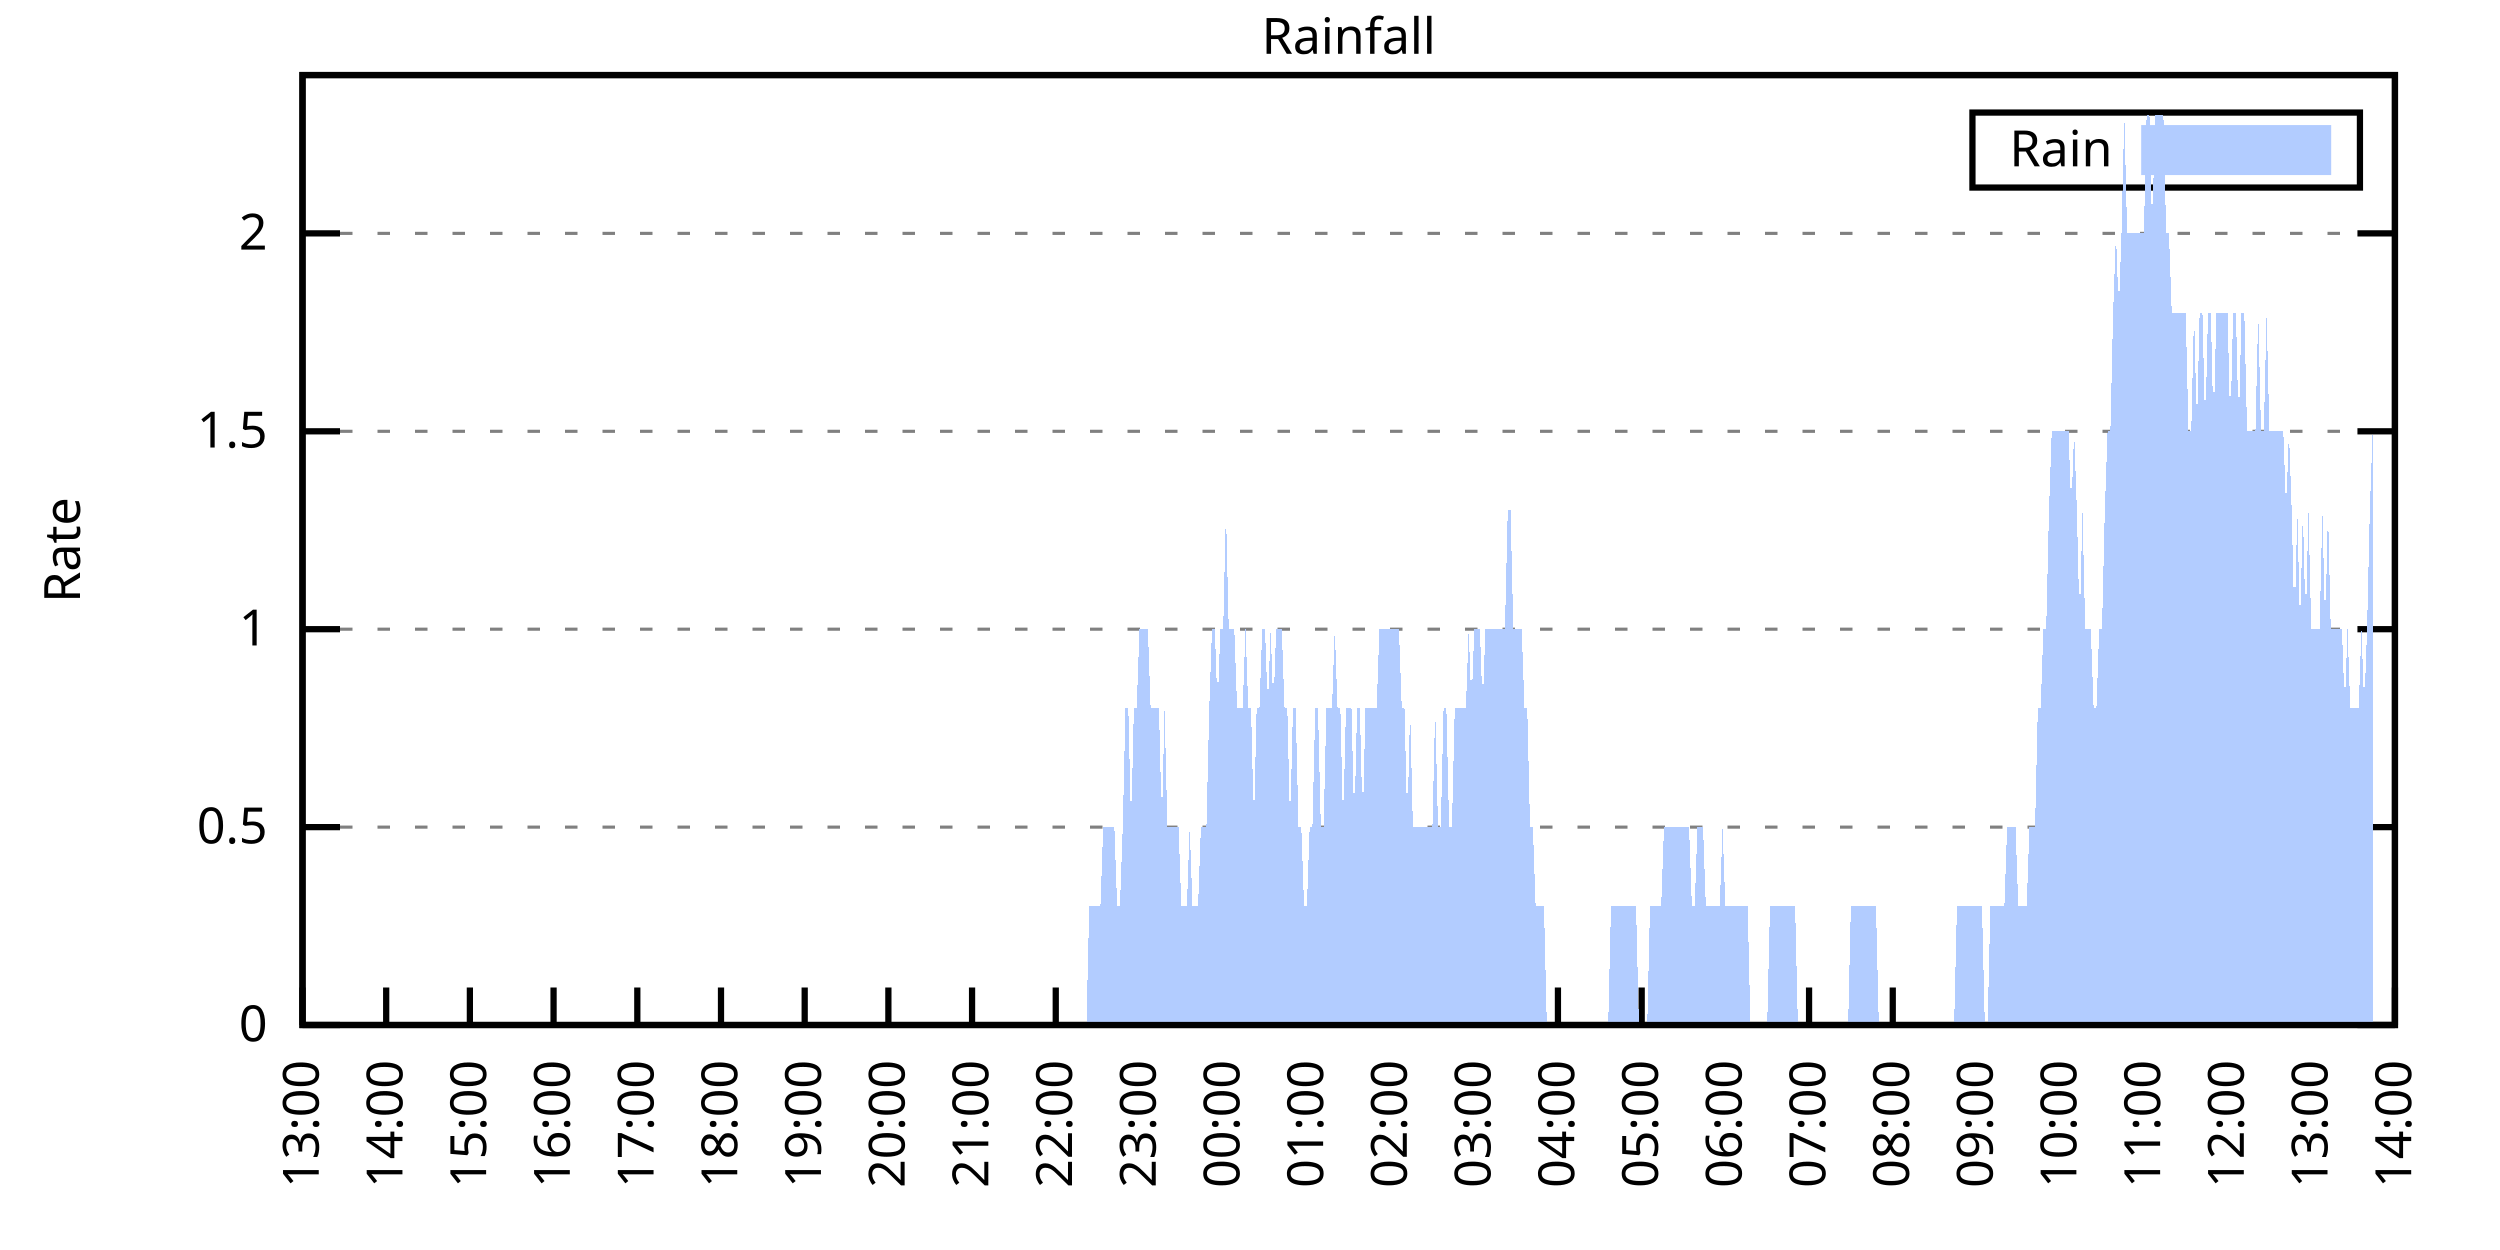
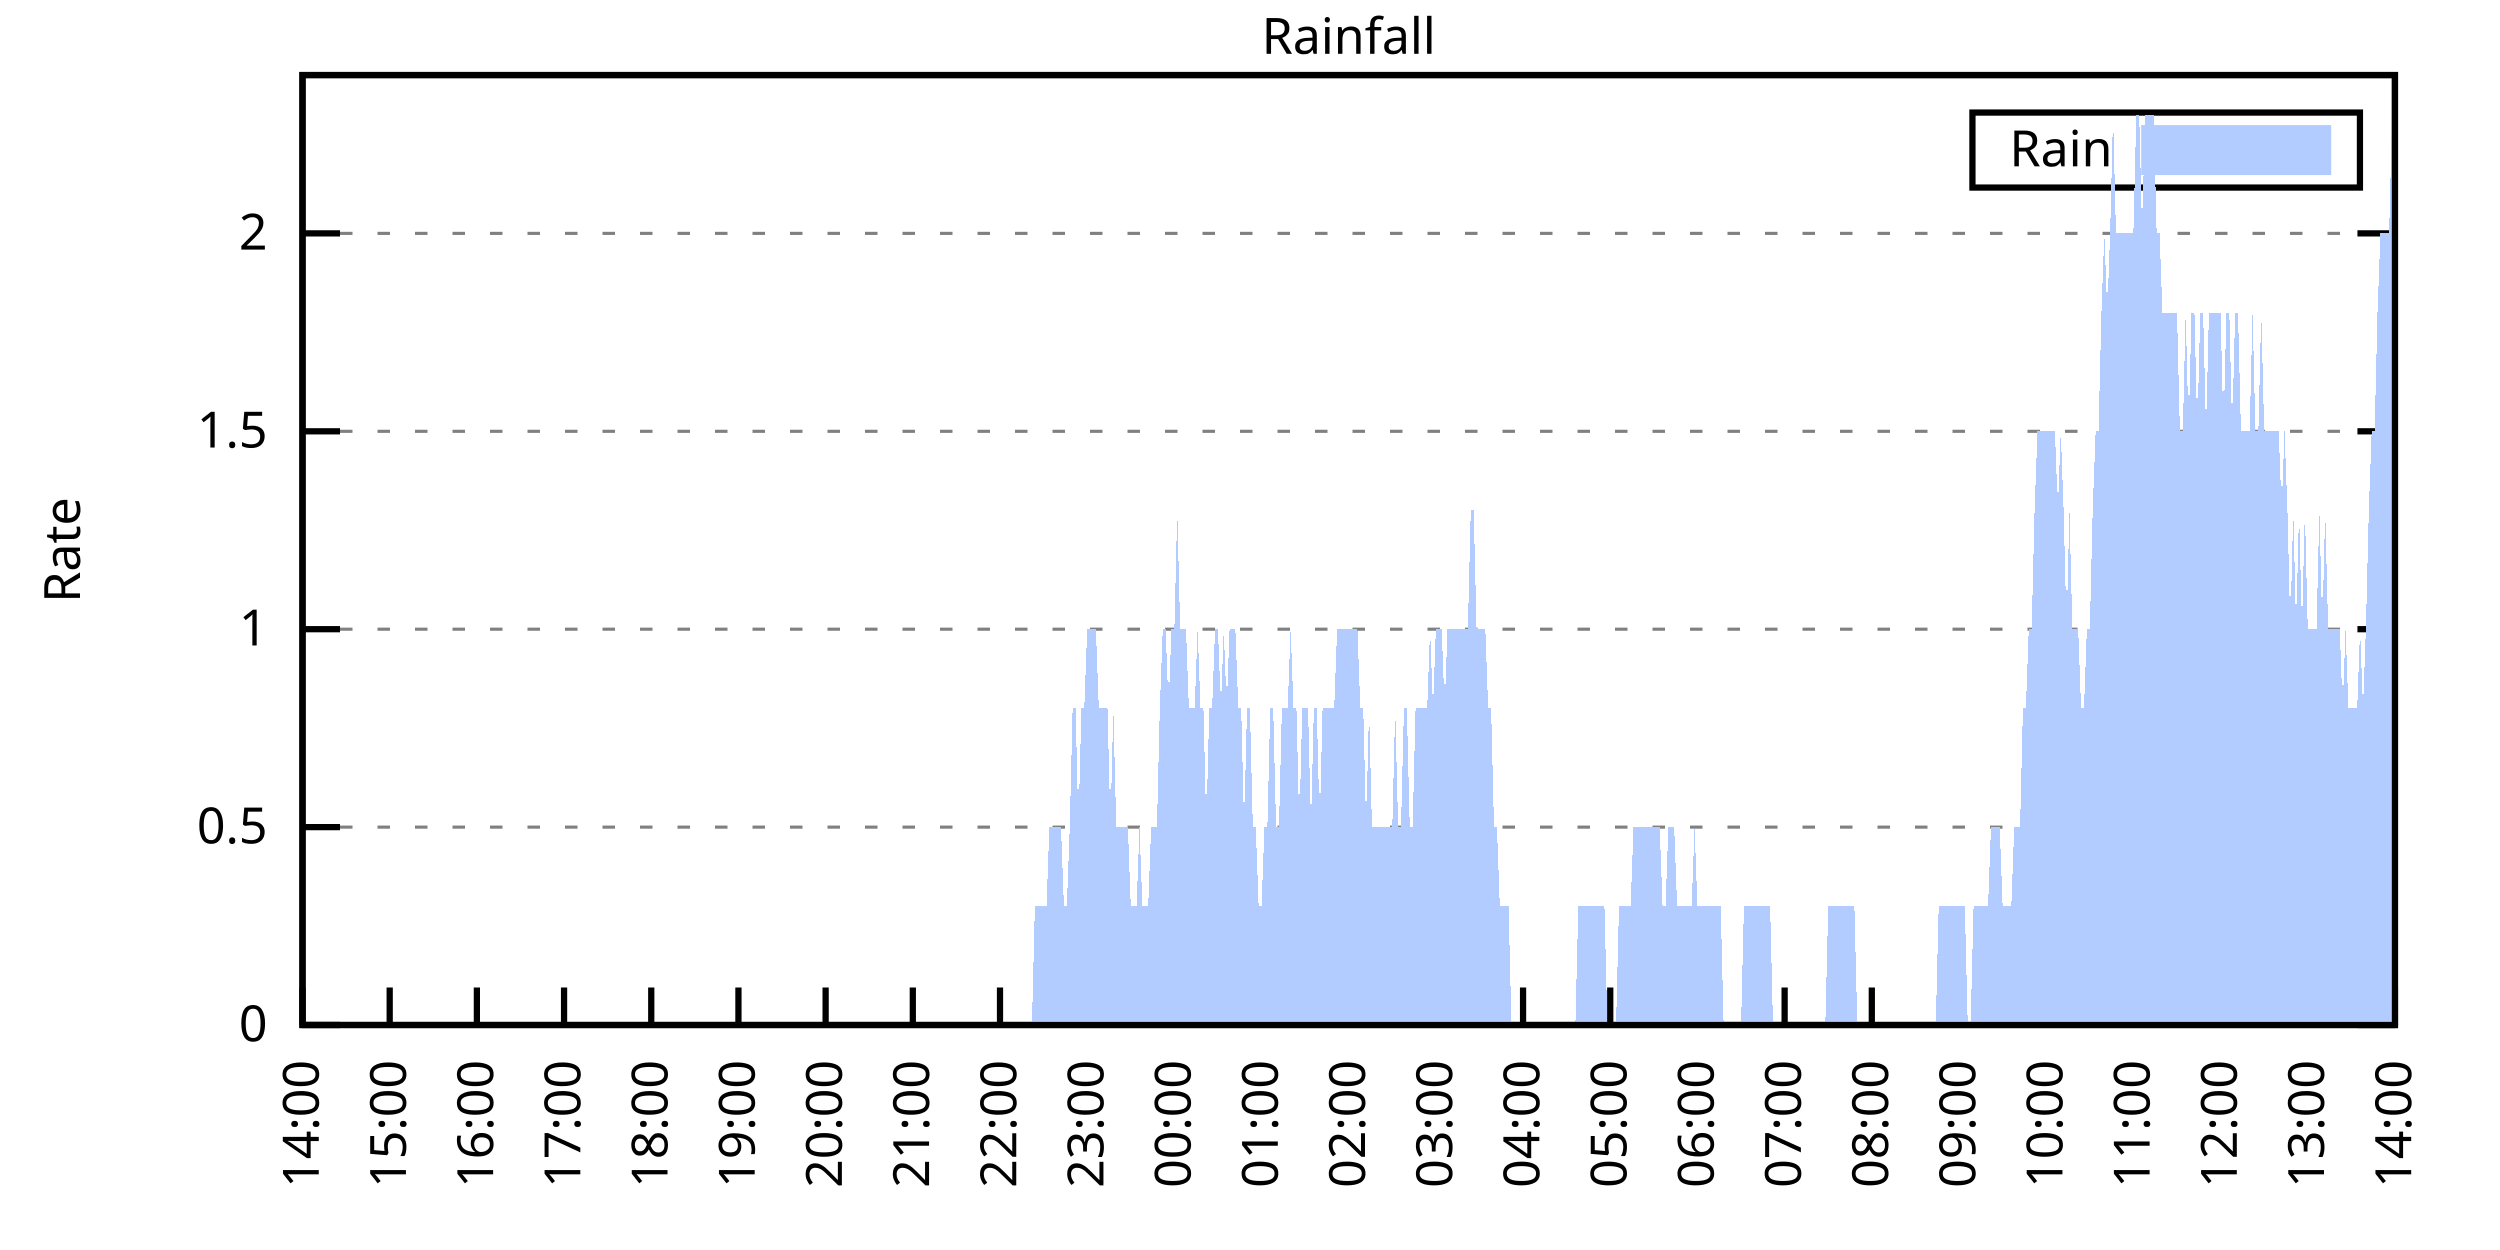
<svg xmlns="http://www.w3.org/2000/svg" xmlns:xlink="http://www.w3.org/1999/xlink" width="400" height="200" viewBox="0 0 400 200">
  <g id="gnuplot_canvas">
    <rect x="0" y="0" width="400" height="200" fill="none" />
    <defs>
      <circle id="gpDot" r="0.5" stroke-width="0.5" stroke="currentColor" />
      <path id="gpPt0" stroke-width="0.333" stroke="currentColor" d="M-1,0 h2 M0,-1 v2" />
      <path id="gpPt1" stroke-width="0.333" stroke="currentColor" d="M-1,-1 L1,1 M1,-1 L-1,1" />
      <path id="gpPt2" stroke-width="0.333" stroke="currentColor" d="M-1,0 L1,0 M0,-1 L0,1 M-1,-1 L1,1 M-1,1 L1,-1" />
      <rect id="gpPt3" stroke-width="0.333" stroke="currentColor" x="-1" y="-1" width="2" height="2" />
      <rect id="gpPt4" stroke-width="0.333" stroke="currentColor" fill="currentColor" x="-1" y="-1" width="2" height="2" />
      <circle id="gpPt5" stroke-width="0.333" stroke="currentColor" cx="0" cy="0" r="1" />
      <use xlink:href="#gpPt5" id="gpPt6" fill="currentColor" stroke="none" />
      <path id="gpPt7" stroke-width="0.333" stroke="currentColor" d="M0,-1.33 L-1.33,0.67 L1.33,0.67 z" />
      <use xlink:href="#gpPt7" id="gpPt8" fill="currentColor" stroke="none" />
      <use xlink:href="#gpPt7" id="gpPt9" stroke="currentColor" transform="rotate(180)" />
      <use xlink:href="#gpPt9" id="gpPt10" fill="currentColor" stroke="none" />
      <use xlink:href="#gpPt3" id="gpPt11" stroke="currentColor" transform="rotate(45)" />
      <use xlink:href="#gpPt11" id="gpPt12" fill="currentColor" stroke="none" />
      <path id="gpPt13" stroke-width="0.333" stroke="currentColor" d="M0,1.330 L1.265,0.411 L0.782,-1.067 L-0.782,-1.076 L-1.265,0.411 z" />
      <use xlink:href="#gpPt13" id="gpPt14" fill="currentColor" stroke="none" />
      <filter id="textbox" filterUnits="objectBoundingBox" x="0" y="0" height="1" width="1">
        <feFlood flood-color="white" flood-opacity="1" result="bgnd" />
        <feComposite in="SourceGraphic" in2="bgnd" operator="atop" />
      </filter>
      <filter id="greybox" filterUnits="objectBoundingBox" x="0" y="0" height="1" width="1">
        <feFlood flood-color="lightgrey" flood-opacity="1" result="grey" />
        <feComposite in="SourceGraphic" in2="grey" operator="atop" />
      </filter>
    </defs>
    <g fill="none" color="white" stroke="currentColor" stroke-width="1.00" stroke-linecap="butt" stroke-linejoin="miter">
</g>
    <g fill="none" color="black" stroke="currentColor" stroke-width="1.00" stroke-linecap="butt" stroke-linejoin="miter">
      <g stroke="none" shape-rendering="crispEdges">
        <polygon fill="rgb(255, 255, 255)" points="48.40,164.00 383.18,164.00 383.18,12.02 48.40,12.02 " />
      </g>
    </g>
    <g fill="none" color="black" stroke="currentColor" stroke-width="1.00" stroke-linecap="butt" stroke-linejoin="miter">
</g>
    <g fill="none" color="black" stroke="black" stroke-width="0.50" stroke-linecap="butt" stroke-linejoin="miter">
</g>
    <g fill="none" color="gray" stroke="currentColor" stroke-width="0.50" stroke-linecap="butt" stroke-linejoin="miter">
      <path stroke="gray" stroke-dasharray="2,4" class="gridline" d="M48.40,164.00 L383.19,164.00  " />
    </g>
    <g fill="none" color="gray" stroke="gray" stroke-width="1.00" stroke-linecap="butt" stroke-linejoin="miter">
</g>
    <g fill="none" color="black" stroke="currentColor" stroke-width="1.00" stroke-linecap="butt" stroke-linejoin="miter">
      <path stroke="black" d="M48.40,164.00 L54.40,164.00 M383.19,164.00 L377.19,164.00  " />
      <g transform="translate(42.80,166.60)" stroke="none" fill="black" font-family="Sans" font-size="8.00" text-anchor="end">
        <text>
          <tspan font-family="Sans"> 0</tspan>
        </text>
      </g>
    </g>
    <g fill="none" color="black" stroke="currentColor" stroke-width="1.00" stroke-linecap="butt" stroke-linejoin="miter">
</g>
    <g fill="none" color="black" stroke="black" stroke-width="0.50" stroke-linecap="butt" stroke-linejoin="miter">
</g>
    <g fill="none" color="gray" stroke="currentColor" stroke-width="0.50" stroke-linecap="butt" stroke-linejoin="miter">
      <path stroke="gray" stroke-dasharray="2,4" class="gridline" d="M48.40,132.34 L383.19,132.34  " />
    </g>
    <g fill="none" color="gray" stroke="gray" stroke-width="1.00" stroke-linecap="butt" stroke-linejoin="miter">
</g>
    <g fill="none" color="black" stroke="currentColor" stroke-width="1.00" stroke-linecap="butt" stroke-linejoin="miter">
      <path stroke="black" d="M48.40,132.34 L54.40,132.34 M383.19,132.34 L377.19,132.34  " />
      <g transform="translate(42.80,134.94)" stroke="none" fill="black" font-family="Sans" font-size="8.00" text-anchor="end">
        <text>
          <tspan font-family="Sans"> 0.5</tspan>
        </text>
      </g>
    </g>
    <g fill="none" color="black" stroke="currentColor" stroke-width="1.00" stroke-linecap="butt" stroke-linejoin="miter">
</g>
    <g fill="none" color="black" stroke="black" stroke-width="0.50" stroke-linecap="butt" stroke-linejoin="miter">
</g>
    <g fill="none" color="gray" stroke="currentColor" stroke-width="0.50" stroke-linecap="butt" stroke-linejoin="miter">
      <path stroke="gray" stroke-dasharray="2,4" class="gridline" d="M48.40,100.67 L383.19,100.67  " />
    </g>
    <g fill="none" color="gray" stroke="gray" stroke-width="1.00" stroke-linecap="butt" stroke-linejoin="miter">
</g>
    <g fill="none" color="black" stroke="currentColor" stroke-width="1.00" stroke-linecap="butt" stroke-linejoin="miter">
      <path stroke="black" d="M48.40,100.67 L54.40,100.67 M383.19,100.67 L377.19,100.67  " />
      <g transform="translate(42.80,103.27)" stroke="none" fill="black" font-family="Sans" font-size="8.00" text-anchor="end">
        <text>
          <tspan font-family="Sans"> 1</tspan>
        </text>
      </g>
    </g>
    <g fill="none" color="black" stroke="currentColor" stroke-width="1.00" stroke-linecap="butt" stroke-linejoin="miter">
</g>
    <g fill="none" color="black" stroke="black" stroke-width="0.50" stroke-linecap="butt" stroke-linejoin="miter">
</g>
    <g fill="none" color="gray" stroke="currentColor" stroke-width="0.50" stroke-linecap="butt" stroke-linejoin="miter">
      <path stroke="gray" stroke-dasharray="2,4" class="gridline" d="M48.40,69.01 L383.19,69.01  " />
    </g>
    <g fill="none" color="gray" stroke="gray" stroke-width="1.00" stroke-linecap="butt" stroke-linejoin="miter">
</g>
    <g fill="none" color="black" stroke="currentColor" stroke-width="1.00" stroke-linecap="butt" stroke-linejoin="miter">
      <path stroke="black" d="M48.40,69.01 L54.40,69.01 M383.19,69.01 L377.19,69.01  " />
      <g transform="translate(42.80,71.61)" stroke="none" fill="black" font-family="Sans" font-size="8.00" text-anchor="end">
        <text>
          <tspan font-family="Sans"> 1.5</tspan>
        </text>
      </g>
    </g>
    <g fill="none" color="black" stroke="currentColor" stroke-width="1.00" stroke-linecap="butt" stroke-linejoin="miter">
</g>
    <g fill="none" color="black" stroke="black" stroke-width="0.50" stroke-linecap="butt" stroke-linejoin="miter">
</g>
    <g fill="none" color="gray" stroke="currentColor" stroke-width="0.50" stroke-linecap="butt" stroke-linejoin="miter">
      <path stroke="gray" stroke-dasharray="2,4" class="gridline" d="M48.40,37.34 L383.19,37.34  " />
    </g>
    <g fill="none" color="gray" stroke="gray" stroke-width="1.00" stroke-linecap="butt" stroke-linejoin="miter">
</g>
    <g fill="none" color="black" stroke="currentColor" stroke-width="1.00" stroke-linecap="butt" stroke-linejoin="miter">
      <path stroke="black" d="M48.40,37.34 L54.40,37.34 M383.19,37.34 L377.19,37.34  " />
      <g transform="translate(42.80,39.94)" stroke="none" fill="black" font-family="Sans" font-size="8.00" text-anchor="end">
        <text>
          <tspan font-family="Sans"> 2</tspan>
        </text>
      </g>
    </g>
    <g fill="none" color="black" stroke="currentColor" stroke-width="1.00" stroke-linecap="butt" stroke-linejoin="miter">
      <path stroke="black" d="M48.40,164.00 L48.40,158.00  " />
      <g transform="translate(51.00,169.60) rotate(270.00)" stroke="none" fill="black" font-family="Sans" font-size="8.00" text-anchor="end">
        <text>
-           <tspan font-family="Sans">13:00</tspan>
-         </text>
-       </g>
-     </g>
-     <g fill="none" color="black" stroke="currentColor" stroke-width="1.00" stroke-linecap="butt" stroke-linejoin="miter">
-       <path stroke="black" d="M61.79,164.00 L61.79,158.00  " />
-       <g transform="translate(64.39,169.60) rotate(270.00)" stroke="none" fill="black" font-family="Sans" font-size="8.00" text-anchor="end">
-         <text>
          <tspan font-family="Sans">14:00</tspan>
        </text>
      </g>
    </g>
    <g fill="none" color="black" stroke="currentColor" stroke-width="1.00" stroke-linecap="butt" stroke-linejoin="miter">
-       <path stroke="black" d="M75.18,164.00 L75.18,158.00  " />
-       <g transform="translate(77.78,169.60) rotate(270.00)" stroke="none" fill="black" font-family="Sans" font-size="8.00" text-anchor="end">
+       <path stroke="black" d="M62.35,164.00 L62.35,158.00  " />
+       <g transform="translate(64.95,169.60) rotate(270.00)" stroke="none" fill="black" font-family="Sans" font-size="8.00" text-anchor="end">
        <text>
          <tspan font-family="Sans">15:00</tspan>
        </text>
      </g>
    </g>
    <g fill="none" color="black" stroke="currentColor" stroke-width="1.00" stroke-linecap="butt" stroke-linejoin="miter">
-       <path stroke="black" d="M88.57,164.00 L88.57,158.00  " />
-       <g transform="translate(91.17,169.60) rotate(270.00)" stroke="none" fill="black" font-family="Sans" font-size="8.00" text-anchor="end">
+       <path stroke="black" d="M76.30,164.00 L76.30,158.00  " />
+       <g transform="translate(78.90,169.60) rotate(270.00)" stroke="none" fill="black" font-family="Sans" font-size="8.00" text-anchor="end">
        <text>
          <tspan font-family="Sans">16:00</tspan>
        </text>
      </g>
    </g>
    <g fill="none" color="black" stroke="currentColor" stroke-width="1.00" stroke-linecap="butt" stroke-linejoin="miter">
-       <path stroke="black" d="M101.97,164.00 L101.97,158.00  " />
-       <g transform="translate(104.57,169.60) rotate(270.00)" stroke="none" fill="black" font-family="Sans" font-size="8.00" text-anchor="end">
+       <path stroke="black" d="M90.25,164.00 L90.25,158.00  " />
+       <g transform="translate(92.85,169.60) rotate(270.00)" stroke="none" fill="black" font-family="Sans" font-size="8.00" text-anchor="end">
        <text>
          <tspan font-family="Sans">17:00</tspan>
        </text>
      </g>
    </g>
    <g fill="none" color="black" stroke="currentColor" stroke-width="1.00" stroke-linecap="butt" stroke-linejoin="miter">
-       <path stroke="black" d="M115.36,164.00 L115.36,158.00  " />
-       <g transform="translate(117.96,169.60) rotate(270.00)" stroke="none" fill="black" font-family="Sans" font-size="8.00" text-anchor="end">
+       <path stroke="black" d="M104.20,164.00 L104.20,158.00  " />
+       <g transform="translate(106.80,169.60) rotate(270.00)" stroke="none" fill="black" font-family="Sans" font-size="8.00" text-anchor="end">
        <text>
          <tspan font-family="Sans">18:00</tspan>
        </text>
      </g>
    </g>
    <g fill="none" color="black" stroke="currentColor" stroke-width="1.00" stroke-linecap="butt" stroke-linejoin="miter">
-       <path stroke="black" d="M128.75,164.00 L128.75,158.00  " />
-       <g transform="translate(131.35,169.60) rotate(270.00)" stroke="none" fill="black" font-family="Sans" font-size="8.00" text-anchor="end">
+       <path stroke="black" d="M118.15,164.00 L118.15,158.00  " />
+       <g transform="translate(120.75,169.60) rotate(270.00)" stroke="none" fill="black" font-family="Sans" font-size="8.00" text-anchor="end">
        <text>
          <tspan font-family="Sans">19:00</tspan>
        </text>
      </g>
    </g>
    <g fill="none" color="black" stroke="currentColor" stroke-width="1.00" stroke-linecap="butt" stroke-linejoin="miter">
-       <path stroke="black" d="M142.14,164.00 L142.14,158.00  " />
-       <g transform="translate(144.74,169.60) rotate(270.00)" stroke="none" fill="black" font-family="Sans" font-size="8.00" text-anchor="end">
+       <path stroke="black" d="M132.10,164.00 L132.10,158.00  " />
+       <g transform="translate(134.70,169.60) rotate(270.00)" stroke="none" fill="black" font-family="Sans" font-size="8.00" text-anchor="end">
        <text>
          <tspan font-family="Sans">20:00</tspan>
        </text>
      </g>
    </g>
    <g fill="none" color="black" stroke="currentColor" stroke-width="1.00" stroke-linecap="butt" stroke-linejoin="miter">
-       <path stroke="black" d="M155.53,164.00 L155.53,158.00  " />
-       <g transform="translate(158.13,169.60) rotate(270.00)" stroke="none" fill="black" font-family="Sans" font-size="8.00" text-anchor="end">
+       <path stroke="black" d="M146.05,164.00 L146.05,158.00  " />
+       <g transform="translate(148.65,169.60) rotate(270.00)" stroke="none" fill="black" font-family="Sans" font-size="8.00" text-anchor="end">
        <text>
          <tspan font-family="Sans">21:00</tspan>
        </text>
      </g>
    </g>
    <g fill="none" color="black" stroke="currentColor" stroke-width="1.00" stroke-linecap="butt" stroke-linejoin="miter">
-       <path stroke="black" d="M168.92,164.00 L168.92,158.00  " />
-       <g transform="translate(171.52,169.60) rotate(270.00)" stroke="none" fill="black" font-family="Sans" font-size="8.00" text-anchor="end">
+       <path stroke="black" d="M160.00,164.00 L160.00,158.00  " />
+       <g transform="translate(162.60,169.60) rotate(270.00)" stroke="none" fill="black" font-family="Sans" font-size="8.00" text-anchor="end">
        <text>
          <tspan font-family="Sans">22:00</tspan>
        </text>
      </g>
    </g>
    <g fill="none" color="black" stroke="currentColor" stroke-width="1.00" stroke-linecap="butt" stroke-linejoin="miter">
-       <path stroke="black" d="M182.32,164.00 L182.32,158.00  " />
-       <g transform="translate(184.92,169.60) rotate(270.00)" stroke="none" fill="black" font-family="Sans" font-size="8.00" text-anchor="end">
+       <path stroke="black" d="M173.95,164.00 L173.95,158.00  " />
+       <g transform="translate(176.55,169.60) rotate(270.00)" stroke="none" fill="black" font-family="Sans" font-size="8.00" text-anchor="end">
        <text>
          <tspan font-family="Sans">23:00</tspan>
        </text>
      </g>
    </g>
    <g fill="none" color="black" stroke="currentColor" stroke-width="1.00" stroke-linecap="butt" stroke-linejoin="miter">
-       <path stroke="black" d="M195.71,164.00 L195.71,158.00  " />
-       <g transform="translate(198.31,169.60) rotate(270.00)" stroke="none" fill="black" font-family="Sans" font-size="8.00" text-anchor="end">
+       <path stroke="black" d="M187.90,164.00 L187.90,158.00  " />
+       <g transform="translate(190.50,169.60) rotate(270.00)" stroke="none" fill="black" font-family="Sans" font-size="8.00" text-anchor="end">
        <text>
          <tspan font-family="Sans">00:00</tspan>
        </text>
      </g>
    </g>
    <g fill="none" color="black" stroke="currentColor" stroke-width="1.00" stroke-linecap="butt" stroke-linejoin="miter">
-       <path stroke="black" d="M209.10,164.00 L209.10,158.00  " />
-       <g transform="translate(211.70,169.60) rotate(270.00)" stroke="none" fill="black" font-family="Sans" font-size="8.00" text-anchor="end">
+       <path stroke="black" d="M201.85,164.00 L201.85,158.00  " />
+       <g transform="translate(204.45,169.60) rotate(270.00)" stroke="none" fill="black" font-family="Sans" font-size="8.00" text-anchor="end">
        <text>
          <tspan font-family="Sans">01:00</tspan>
        </text>
      </g>
    </g>
    <g fill="none" color="black" stroke="currentColor" stroke-width="1.00" stroke-linecap="butt" stroke-linejoin="miter">
-       <path stroke="black" d="M222.49,164.00 L222.49,158.00  " />
-       <g transform="translate(225.09,169.60) rotate(270.00)" stroke="none" fill="black" font-family="Sans" font-size="8.00" text-anchor="end">
+       <path stroke="black" d="M215.80,164.00 L215.80,158.00  " />
+       <g transform="translate(218.40,169.60) rotate(270.00)" stroke="none" fill="black" font-family="Sans" font-size="8.00" text-anchor="end">
        <text>
          <tspan font-family="Sans">02:00</tspan>
        </text>
      </g>
    </g>
    <g fill="none" color="black" stroke="currentColor" stroke-width="1.00" stroke-linecap="butt" stroke-linejoin="miter">
-       <path stroke="black" d="M235.88,164.00 L235.88,158.00  " />
-       <g transform="translate(238.48,169.60) rotate(270.00)" stroke="none" fill="black" font-family="Sans" font-size="8.00" text-anchor="end">
+       <path stroke="black" d="M229.74,164.00 L229.74,158.00  " />
+       <g transform="translate(232.34,169.60) rotate(270.00)" stroke="none" fill="black" font-family="Sans" font-size="8.00" text-anchor="end">
        <text>
          <tspan font-family="Sans">03:00</tspan>
        </text>
      </g>
    </g>
    <g fill="none" color="black" stroke="currentColor" stroke-width="1.00" stroke-linecap="butt" stroke-linejoin="miter">
-       <path stroke="black" d="M249.27,164.00 L249.27,158.00  " />
-       <g transform="translate(251.87,169.60) rotate(270.00)" stroke="none" fill="black" font-family="Sans" font-size="8.00" text-anchor="end">
+       <path stroke="black" d="M243.69,164.00 L243.69,158.00  " />
+       <g transform="translate(246.29,169.60) rotate(270.00)" stroke="none" fill="black" font-family="Sans" font-size="8.00" text-anchor="end">
        <text>
          <tspan font-family="Sans">04:00</tspan>
        </text>
      </g>
    </g>
    <g fill="none" color="black" stroke="currentColor" stroke-width="1.00" stroke-linecap="butt" stroke-linejoin="miter">
-       <path stroke="black" d="M262.67,164.00 L262.67,158.00  " />
-       <g transform="translate(265.27,169.60) rotate(270.00)" stroke="none" fill="black" font-family="Sans" font-size="8.00" text-anchor="end">
+       <path stroke="black" d="M257.64,164.00 L257.64,158.00  " />
+       <g transform="translate(260.24,169.60) rotate(270.00)" stroke="none" fill="black" font-family="Sans" font-size="8.00" text-anchor="end">
        <text>
          <tspan font-family="Sans">05:00</tspan>
        </text>
      </g>
    </g>
    <g fill="none" color="black" stroke="currentColor" stroke-width="1.00" stroke-linecap="butt" stroke-linejoin="miter">
-       <path stroke="black" d="M276.06,164.00 L276.06,158.00  " />
-       <g transform="translate(278.66,169.60) rotate(270.00)" stroke="none" fill="black" font-family="Sans" font-size="8.00" text-anchor="end">
+       <path stroke="black" d="M271.59,164.00 L271.59,158.00  " />
+       <g transform="translate(274.19,169.60) rotate(270.00)" stroke="none" fill="black" font-family="Sans" font-size="8.00" text-anchor="end">
        <text>
          <tspan font-family="Sans">06:00</tspan>
        </text>
      </g>
    </g>
    <g fill="none" color="black" stroke="currentColor" stroke-width="1.00" stroke-linecap="butt" stroke-linejoin="miter">
-       <path stroke="black" d="M289.45,164.00 L289.45,158.00  " />
-       <g transform="translate(292.05,169.60) rotate(270.00)" stroke="none" fill="black" font-family="Sans" font-size="8.00" text-anchor="end">
+       <path stroke="black" d="M285.54,164.00 L285.54,158.00  " />
+       <g transform="translate(288.14,169.60) rotate(270.00)" stroke="none" fill="black" font-family="Sans" font-size="8.00" text-anchor="end">
        <text>
          <tspan font-family="Sans">07:00</tspan>
        </text>
      </g>
    </g>
    <g fill="none" color="black" stroke="currentColor" stroke-width="1.00" stroke-linecap="butt" stroke-linejoin="miter">
-       <path stroke="black" d="M302.84,164.00 L302.84,158.00  " />
-       <g transform="translate(305.44,169.60) rotate(270.00)" stroke="none" fill="black" font-family="Sans" font-size="8.00" text-anchor="end">
+       <path stroke="black" d="M299.49,164.00 L299.49,158.00  " />
+       <g transform="translate(302.09,169.60) rotate(270.00)" stroke="none" fill="black" font-family="Sans" font-size="8.00" text-anchor="end">
        <text>
          <tspan font-family="Sans">08:00</tspan>
        </text>
      </g>
    </g>
    <g fill="none" color="black" stroke="currentColor" stroke-width="1.00" stroke-linecap="butt" stroke-linejoin="miter">
-       <path stroke="black" d="M316.23,164.00 L316.23,158.00  " />
-       <g transform="translate(318.83,169.60) rotate(270.00)" stroke="none" fill="black" font-family="Sans" font-size="8.00" text-anchor="end">
+       <path stroke="black" d="M313.44,164.00 L313.44,158.00  " />
+       <g transform="translate(316.04,169.60) rotate(270.00)" stroke="none" fill="black" font-family="Sans" font-size="8.00" text-anchor="end">
        <text>
          <tspan font-family="Sans">09:00</tspan>
        </text>
      </g>
    </g>
    <g fill="none" color="black" stroke="currentColor" stroke-width="1.00" stroke-linecap="butt" stroke-linejoin="miter">
-       <path stroke="black" d="M329.62,164.00 L329.62,158.00  " />
-       <g transform="translate(332.22,169.60) rotate(270.00)" stroke="none" fill="black" font-family="Sans" font-size="8.00" text-anchor="end">
+       <path stroke="black" d="M327.39,164.00 L327.39,158.00  " />
+       <g transform="translate(329.99,169.60) rotate(270.00)" stroke="none" fill="black" font-family="Sans" font-size="8.00" text-anchor="end">
        <text>
          <tspan font-family="Sans">10:00</tspan>
        </text>
      </g>
    </g>
    <g fill="none" color="black" stroke="currentColor" stroke-width="1.00" stroke-linecap="butt" stroke-linejoin="miter">
-       <path stroke="black" d="M343.02,164.00 L343.02,158.00  " />
-       <g transform="translate(345.62,169.60) rotate(270.00)" stroke="none" fill="black" font-family="Sans" font-size="8.00" text-anchor="end">
+       <path stroke="black" d="M341.34,164.00 L341.34,158.00  " />
+       <g transform="translate(343.94,169.60) rotate(270.00)" stroke="none" fill="black" font-family="Sans" font-size="8.00" text-anchor="end">
        <text>
          <tspan font-family="Sans">11:00</tspan>
        </text>
      </g>
    </g>
    <g fill="none" color="black" stroke="currentColor" stroke-width="1.00" stroke-linecap="butt" stroke-linejoin="miter">
-       <path stroke="black" d="M356.41,164.00 L356.41,158.00  " />
-       <g transform="translate(359.01,169.60) rotate(270.00)" stroke="none" fill="black" font-family="Sans" font-size="8.00" text-anchor="end">
+       <path stroke="black" d="M355.29,164.00 L355.29,158.00  " />
+       <g transform="translate(357.89,169.60) rotate(270.00)" stroke="none" fill="black" font-family="Sans" font-size="8.00" text-anchor="end">
        <text>
          <tspan font-family="Sans">12:00</tspan>
        </text>
      </g>
    </g>
    <g fill="none" color="black" stroke="currentColor" stroke-width="1.00" stroke-linecap="butt" stroke-linejoin="miter">
-       <path stroke="black" d="M369.80,164.00 L369.80,158.00  " />
-       <g transform="translate(372.40,169.60) rotate(270.00)" stroke="none" fill="black" font-family="Sans" font-size="8.00" text-anchor="end">
+       <path stroke="black" d="M369.24,164.00 L369.24,158.00  " />
+       <g transform="translate(371.84,169.60) rotate(270.00)" stroke="none" fill="black" font-family="Sans" font-size="8.00" text-anchor="end">
        <text>
          <tspan font-family="Sans">13:00</tspan>
        </text>
      </g>
    </g>
    <g fill="none" color="black" stroke="currentColor" stroke-width="1.00" stroke-linecap="butt" stroke-linejoin="miter">
      <path stroke="black" d="M383.19,164.00 L383.19,158.00  " />
      <g transform="translate(385.79,169.60) rotate(270.00)" stroke="none" fill="black" font-family="Sans" font-size="8.00" text-anchor="end">
        <text>
          <tspan font-family="Sans">14:00</tspan>
        </text>
      </g>
    </g>
    <g fill="none" color="black" stroke="currentColor" stroke-width="1.00" stroke-linecap="butt" stroke-linejoin="miter">
</g>
    <g fill="none" color="black" stroke="currentColor" stroke-width="1.00" stroke-linecap="butt" stroke-linejoin="miter">
      <path stroke="black" d="M48.40,12.01 L48.40,164.00 L383.19,164.00 L383.19,12.01 L48.40,12.01 Z  " />
    </g>
    <g fill="none" color="black" stroke="currentColor" stroke-width="1.00" stroke-linecap="butt" stroke-linejoin="miter">
</g>
    <g fill="none" color="black" stroke="currentColor" stroke-width="1.00" stroke-linecap="butt" stroke-linejoin="miter">
      <path stroke="black" d="M315.59,30.01 L315.59,18.01 L377.59,18.01 L377.59,30.01 L315.59,30.01 Z  " />
    </g>
    <g id="Rainfall_plot_1">
      <g fill="none" color="white" stroke="black" stroke-width="2.00" stroke-linecap="butt" stroke-linejoin="miter">
</g>
      <g fill="none" color="black" stroke="currentColor" stroke-width="2.00" stroke-linecap="butt" stroke-linejoin="miter">
        <g transform="translate(337.99,26.61)" stroke="none" fill="black" font-family="Sans" font-size="8.00" text-anchor="end">
          <text>
            <tspan font-family="Sans">Rain</tspan>
          </text>
        </g>
      </g>
      <g fill="none" color="black" stroke="currentColor" stroke-width="2.00" stroke-linecap="butt" stroke-linejoin="miter">
        <g stroke="none" shape-rendering="crispEdges">
          <polygon fill="rgb(178, 204, 255)" points="343.59,27.01 371.99,27.01 371.99,21.01 343.59,21.01 " />
        </g>
        <path stroke="rgb(178, 204, 255)" d="M343.59,27.01 L371.99,27.01 L371.99,21.01 L343.59,21.01 L343.59,27.01 Z  " />
      </g>
      <g fill="none" color="black" stroke="currentColor" stroke-width="2.00" stroke-linecap="butt" stroke-linejoin="miter">
        <g stroke="none" shape-rendering="crispEdges">
-           <polygon fill="rgb(178, 204, 255)" points="58.67,164.00 59.11,164.00 59.56,164.00 60.01,164.00 60.45,164.00 60.90,164.00 61.35,164.00 61.79,164.00 62.24,164.00 62.68,164.00 63.13,164.00 63.58,164.00 64.02,164.00 64.47,164.00 64.92,164.00 65.36,164.00 65.81,164.00 66.26,164.00 66.70,164.00 67.15,164.00 67.59,164.00 68.04,164.00 68.49,164.00 68.93,164.00 69.38,164.00 69.83,164.00 70.27,164.00 70.72,164.00 71.17,164.00 71.61,164.00 72.06,164.00 72.50,164.00 72.95,164.00 73.40,164.00 73.84,164.00 74.29,164.00 74.74,164.00 75.18,164.00 75.63,164.00 76.08,164.00 76.52,164.00 76.97,164.00 77.42,164.00 77.86,164.00 78.31,164.00 78.75,164.00 79.20,164.00 79.65,164.00 80.09,164.00 80.54,164.00 80.99,164.00 81.43,164.00 81.88,164.00 82.33,164.00 82.77,164.00 83.22,164.00 83.66,164.00 84.11,164.00 84.56,164.00 85.00,164.00 85.45,164.00 85.90,164.00 86.34,164.00 86.79,164.00 87.24,164.00 87.68,164.00 88.13,164.00 88.57,164.00 89.02,164.00 89.47,164.00 89.91,164.00 90.36,164.00 90.81,164.00 91.25,164.00 91.70,164.00 92.15,164.00 92.59,164.00 93.04,164.00 93.49,164.00 93.93,164.00 94.38,164.00 94.82,164.00 95.27,164.00 95.72,164.00 96.16,164.00 96.61,164.00 97.06,164.00 97.50,164.00 97.95,164.00 98.40,164.00 98.84,164.00 99.29,164.00 99.73,164.00 100.18,164.00 100.63,164.00 101.07,164.00 101.52,164.00 101.97,164.00 102.41,164.00 102.86,164.00 103.31,164.00 103.75,164.00 104.20,164.00 104.64,164.00 105.09,164.00 105.54,164.00 105.98,164.00 106.43,164.00 106.88,164.00 107.32,164.00 107.77,164.00 108.22,164.00 108.66,164.00 109.11,164.00 109.55,164.00 110.00,164.00 110.45,164.00 110.89,164.00 111.34,164.00 111.79,164.00 112.23,164.00 112.68,164.00 113.13,164.00 113.57,164.00 114.02,164.00 114.47,164.00 114.91,164.00 115.36,164.00 115.80,164.00 116.25,164.00 116.70,164.00 117.14,164.00 117.59,164.00 118.04,164.00 118.48,164.00 118.93,164.00 119.38,164.00 119.82,164.00 120.27,164.00 120.71,164.00 121.16,164.00 121.61,164.00 122.05,164.00 122.50,164.00 122.95,164.00 123.39,164.00 123.84,164.00 124.29,164.00 124.73,164.00 125.18,164.00 125.62,164.00 126.07,164.00 126.52,164.00 126.96,164.00 127.41,164.00 127.86,164.00 128.30,164.00 128.75,164.00 129.20,164.00 129.64,164.00 130.09,164.00 130.54,164.00 130.98,164.00 131.43,164.00 131.87,164.00 132.32,164.00 132.77,164.00 133.21,164.00 133.66,164.00 134.11,164.00 134.55,164.00 135.00,164.00 135.45,164.00 135.89,164.00 136.34,164.00 136.78,164.00 137.23,164.00 137.68,164.00 138.12,164.00 138.57,164.00 139.02,164.00 139.46,164.00 139.91,164.00 140.36,164.00 140.80,164.00 141.25,164.00 141.69,164.00 142.14,164.00 142.59,164.00 143.03,164.00 143.48,164.00 143.93,164.00 144.37,164.00 144.82,164.00 145.27,164.00 145.71,164.00 146.16,164.00 146.61,164.00 147.05,164.00 147.50,164.00 147.94,164.00 148.39,164.00 148.84,164.00 149.28,164.00 149.73,164.00 150.18,164.00 150.62,164.00 151.07,164.00 151.52,164.00 151.96,164.00 152.41,164.00 152.85,164.00 153.30,164.00 153.75,164.00 154.19,164.00 154.64,164.00 155.09,164.00 155.53,164.00 155.98,164.00 156.43,164.00 156.87,164.00 157.32,164.00 157.76,164.00 158.21,164.00 158.66,164.00 159.10,164.00 159.55,164.00 160.00,164.00 160.44,164.00 160.89,164.00 161.34,164.00 161.78,164.00 162.23,164.00 162.67,164.00 163.12,164.00 163.57,164.00 164.01,164.00 164.46,164.00 164.91,164.00 165.35,164.00 165.80,164.00 166.25,164.00 166.69,164.00 167.14,164.00 167.59,164.00 168.03,164.00 168.48,164.00 168.92,164.00 169.37,164.00 169.82,164.00 170.26,164.00 170.71,164.00 171.16,164.00 171.60,164.00 172.05,164.00 172.50,164.00 172.94,164.00 173.39,164.00 173.83,164.00 174.28,145.00 174.73,145.00 175.17,145.00 175.62,145.00 176.07,145.00 176.51,132.34 176.96,132.34 177.41,132.34 177.85,132.34 178.30,132.34 178.74,145.00 179.19,145.00 179.64,132.34 180.08,113.34 180.53,113.34 180.98,132.34 181.42,113.34 181.87,113.34 182.32,100.67 182.76,100.67 183.21,100.67 183.66,100.67 184.10,113.34 184.55,113.34 184.99,113.34 185.44,113.34 185.89,132.34 186.33,113.34 186.78,132.34 187.23,132.34 187.67,132.34 188.12,132.34 188.57,132.34 189.01,145.00 189.46,145.00 189.90,145.00 190.35,132.34 190.80,145.00 191.24,145.00 191.69,145.00 192.14,132.34 192.58,132.34 193.03,132.34 193.48,113.34 193.92,100.67 194.37,100.67 194.81,113.34 195.26,100.67 195.71,100.67 196.15,81.67 196.60,100.67 197.05,100.67 197.49,100.67 197.94,113.34 198.39,113.34 198.83,113.34 199.28,100.67 199.73,113.34 200.17,113.34 200.62,132.34 201.06,113.34 201.51,113.34 201.96,100.67 202.40,100.67 202.85,113.34 203.30,100.67 203.74,113.34 204.19,100.67 204.64,100.67 205.08,100.67 205.53,113.34 205.97,113.34 206.42,132.34 206.87,113.34 207.31,113.34 207.76,132.34 208.21,132.34 208.65,145.00 209.10,145.00 209.55,132.34 209.99,132.34 210.44,113.34 210.88,113.34 211.33,132.34 211.78,132.34 212.22,113.34 212.67,113.34 213.12,113.34 213.56,100.67 214.01,113.34 214.46,113.34 214.90,132.34 215.35,113.34 215.80,113.34 216.24,113.34 216.69,132.34 217.13,113.34 217.58,113.34 218.03,132.34 218.47,113.34 218.92,113.34 219.37,113.34 219.81,113.34 220.26,113.34 220.71,100.67 221.15,100.67 221.60,100.67 222.04,100.67 222.49,100.67 222.94,100.67 223.38,100.67 223.83,100.67 224.28,113.34 224.72,113.34 225.17,132.34 225.62,113.34 226.06,132.34 226.51,132.34 226.95,132.34 227.40,132.34 227.85,132.34 228.29,132.34 228.74,132.34 229.19,132.34 229.63,113.34 230.08,132.34 230.53,132.34 230.97,113.34 231.42,113.34 231.86,132.34 232.31,132.34 232.76,113.34 233.20,113.34 233.65,113.34 234.10,113.34 234.54,113.34 234.99,100.67 235.44,113.34 235.88,100.67 236.33,100.67 236.78,100.67 237.22,113.34 237.67,100.67 238.11,100.67 238.56,100.67 239.01,100.67 239.45,100.67 239.90,100.67 240.35,100.67 240.79,100.67 241.24,81.67 241.69,81.67 242.13,100.67 242.58,100.67 243.02,100.67 243.47,100.67 243.92,113.34 244.36,113.34 244.81,132.34 245.26,132.34 245.70,145.00 246.15,145.00 246.60,145.00 247.04,145.00 247.49,164.00 247.93,164.00 248.38,164.00 248.83,164.00 249.27,164.00 249.72,164.00 250.17,164.00 250.61,164.00 251.06,164.00 251.51,164.00 251.95,164.00 252.40,164.00 252.85,164.00 253.29,164.00 253.74,164.00 254.18,164.00 254.63,164.00 255.08,164.00 255.52,164.00 255.97,164.00 256.42,164.00 256.86,164.00 257.31,164.00 257.76,145.00 258.20,145.00 258.65,145.00 259.09,145.00 259.54,145.00 259.99,145.00 260.43,145.00 260.88,145.00 261.33,145.00 261.77,145.00 262.22,164.00 262.67,164.00 263.11,164.00 263.56,164.00 264.00,145.00 264.45,145.00 264.90,145.00 265.34,145.00 265.79,145.00 266.24,132.34 266.68,132.34 267.13,132.34 267.58,132.34 268.02,132.34 268.47,132.34 268.92,132.34 269.36,132.34 269.81,132.34 270.25,132.34 270.70,145.00 271.15,145.00 271.59,132.34 272.04,132.34 272.49,132.34 272.93,145.00 273.38,145.00 273.83,145.00 274.27,145.00 274.72,145.00 275.16,145.00 275.61,132.34 276.06,145.00 276.50,145.00 276.95,145.00 277.40,145.00 277.84,145.00 278.29,145.00 278.74,145.00 279.18,145.00 279.63,145.00 280.07,164.00 280.52,164.00 280.97,164.00 281.41,164.00 281.86,164.00 282.31,164.00 282.75,164.00 283.20,145.00 283.65,145.00 284.09,145.00 284.54,145.00 284.98,145.00 285.43,145.00 285.88,145.00 286.32,145.00 286.77,145.00 287.22,145.00 287.66,164.00 288.11,164.00 288.56,164.00 289.00,164.00 289.45,164.00 289.90,164.00 290.34,164.00 290.79,164.00 291.23,164.00 291.68,164.00 292.13,164.00 292.57,164.00 293.02,164.00 293.47,164.00 293.91,164.00 294.36,164.00 294.81,164.00 295.25,164.00 295.70,164.00 296.14,145.00 296.59,145.00 297.04,145.00 297.48,145.00 297.93,145.00 298.38,145.00 298.82,145.00 299.27,145.00 299.72,145.00 300.16,145.00 300.61,164.00 301.05,164.00 301.50,164.00 301.95,164.00 302.39,164.00 302.84,164.00 303.29,164.00 303.73,164.00 304.18,164.00 304.63,164.00 305.07,164.00 305.52,164.00 305.97,164.00 306.41,164.00 306.86,164.00 307.30,164.00 307.75,164.00 308.20,164.00 308.64,164.00 309.09,164.00 309.54,164.00 309.98,164.00 310.43,164.00 310.88,164.00 311.32,164.00 311.77,164.00 312.21,164.00 312.66,164.00 313.11,145.00 313.55,145.00 314.00,145.00 314.45,145.00 314.89,145.00 315.34,145.00 315.79,145.00 316.23,145.00 316.68,145.00 317.12,145.00 317.57,164.00 318.02,164.00 318.46,145.00 318.91,145.00 319.36,145.00 319.80,145.00 320.25,145.00 320.70,145.00 321.14,132.34 321.59,132.34 322.04,132.34 322.48,132.34 322.93,145.00 323.37,145.00 323.82,145.00 324.27,145.00 324.71,132.34 325.16,132.34 325.61,132.34 326.05,113.34 326.50,113.34 326.95,100.67 327.39,100.67 327.84,81.67 328.28,69.01 328.73,69.01 329.18,69.01 329.62,69.01 330.07,69.01 330.52,69.01 330.96,69.01 331.41,81.67 331.86,69.01 332.30,81.67 332.75,100.67 333.19,81.67 333.64,100.67 334.09,100.67 334.53,100.67 334.98,113.34 335.43,113.34 335.87,100.67 336.32,100.67 336.77,81.67 337.21,69.01 337.66,69.01 338.10,50.01 338.55,37.34 339.00,50.01 339.44,37.34 339.89,18.34 340.34,37.34 340.78,37.34 341.23,37.34 341.68,37.34 342.12,37.34 342.57,37.34 343.02,37.34 343.46,18.34 343.91,18.34 344.35,37.34 344.80,18.34 345.25,18.34 345.69,18.34 346.14,18.34 346.59,37.34 347.03,37.34 347.48,50.01 347.93,50.01 348.37,50.01 348.82,50.01 349.26,50.01 349.71,50.01 350.16,69.01 350.60,69.01 351.05,50.01 351.50,69.01 351.94,50.01 352.39,50.01 352.84,69.01 353.28,50.01 353.73,50.01 354.17,69.01 354.62,50.01 355.07,50.01 355.51,50.01 355.96,50.01 356.41,50.01 356.85,69.01 357.30,50.01 357.75,50.01 358.19,69.01 358.64,50.01 359.09,50.01 359.53,69.01 359.98,69.01 360.42,69.01 360.87,69.01 361.32,50.01 361.76,69.01 362.21,69.01 362.66,50.01 363.10,69.01 363.55,69.01 364.00,69.01 364.44,69.01 364.89,69.01 365.33,69.01 365.78,81.67 366.23,69.01 366.67,81.67 367.12,100.67 367.57,81.67 368.01,100.67 368.46,81.67 368.91,100.67 369.35,81.67 369.80,100.67 370.24,100.67 370.69,100.67 371.14,100.67 371.58,81.67 372.03,100.67 372.48,81.67 372.92,100.67 373.37,100.67 373.82,100.67 374.26,100.67 374.71,100.67 375.16,113.34 375.60,100.67 376.05,113.34 376.49,113.34 376.94,113.34 377.39,113.34 377.83,100.67 378.28,113.34 378.73,100.67 379.17,81.67 379.62,69.01 379.62,164.00 58.67,164.00 " />
+           <polygon fill="rgb(178, 204, 255)" points="48.86,164.00 49.33,164.00 49.79,164.00 50.26,164.00 50.72,164.00 51.19,164.00 51.65,164.00 52.12,164.00 52.58,164.00 53.05,164.00 53.51,164.00 53.98,164.00 54.44,164.00 54.91,164.00 55.37,164.00 55.84,164.00 56.30,164.00 56.77,164.00 57.23,164.00 57.70,164.00 58.16,164.00 58.63,164.00 59.09,164.00 59.56,164.00 60.02,164.00 60.49,164.00 60.95,164.00 61.42,164.00 61.88,164.00 62.35,164.00 62.81,164.00 63.28,164.00 63.74,164.00 64.21,164.00 64.67,164.00 65.14,164.00 65.60,164.00 66.07,164.00 66.53,164.00 67.00,164.00 67.46,164.00 67.93,164.00 68.39,164.00 68.86,164.00 69.32,164.00 69.79,164.00 70.25,164.00 70.72,164.00 71.18,164.00 71.65,164.00 72.11,164.00 72.58,164.00 73.04,164.00 73.51,164.00 73.97,164.00 74.44,164.00 74.90,164.00 75.37,164.00 75.83,164.00 76.30,164.00 76.76,164.00 77.23,164.00 77.69,164.00 78.16,164.00 78.62,164.00 79.09,164.00 79.55,164.00 80.02,164.00 80.48,164.00 80.95,164.00 81.41,164.00 81.88,164.00 82.34,164.00 82.81,164.00 83.27,164.00 83.74,164.00 84.20,164.00 84.67,164.00 85.13,164.00 85.60,164.00 86.06,164.00 86.53,164.00 86.99,164.00 87.46,164.00 87.92,164.00 88.39,164.00 88.85,164.00 89.32,164.00 89.78,164.00 90.25,164.00 90.71,164.00 91.18,164.00 91.64,164.00 92.11,164.00 92.57,164.00 93.04,164.00 93.50,164.00 93.97,164.00 94.43,164.00 94.90,164.00 95.36,164.00 95.83,164.00 96.29,164.00 96.76,164.00 97.22,164.00 97.69,164.00 98.15,164.00 98.62,164.00 99.08,164.00 99.55,164.00 100.01,164.00 100.48,164.00 100.94,164.00 101.41,164.00 101.87,164.00 102.34,164.00 102.80,164.00 103.27,164.00 103.73,164.00 104.20,164.00 104.66,164.00 105.13,164.00 105.59,164.00 106.06,164.00 106.52,164.00 106.99,164.00 107.45,164.00 107.92,164.00 108.38,164.00 108.85,164.00 109.31,164.00 109.78,164.00 110.24,164.00 110.71,164.00 111.17,164.00 111.64,164.00 112.10,164.00 112.57,164.00 113.03,164.00 113.50,164.00 113.96,164.00 114.43,164.00 114.89,164.00 115.36,164.00 115.82,164.00 116.29,164.00 116.75,164.00 117.22,164.00 117.68,164.00 118.15,164.00 118.61,164.00 119.08,164.00 119.54,164.00 120.01,164.00 120.47,164.00 120.94,164.00 121.40,164.00 121.87,164.00 122.33,164.00 122.80,164.00 123.26,164.00 123.73,164.00 124.19,164.00 124.66,164.00 125.12,164.00 125.59,164.00 126.05,164.00 126.52,164.00 126.98,164.00 127.45,164.00 127.91,164.00 128.38,164.00 128.84,164.00 129.31,164.00 129.77,164.00 130.24,164.00 130.70,164.00 131.17,164.00 131.63,164.00 132.10,164.00 132.56,164.00 133.03,164.00 133.49,164.00 133.96,164.00 134.42,164.00 134.89,164.00 135.35,164.00 135.82,164.00 136.28,164.00 136.75,164.00 137.21,164.00 137.68,164.00 138.14,164.00 138.61,164.00 139.07,164.00 139.54,164.00 140.00,164.00 140.47,164.00 140.93,164.00 141.40,164.00 141.86,164.00 142.33,164.00 142.79,164.00 143.26,164.00 143.72,164.00 144.19,164.00 144.65,164.00 145.12,164.00 145.58,164.00 146.05,164.00 146.51,164.00 146.98,164.00 147.44,164.00 147.91,164.00 148.37,164.00 148.84,164.00 149.30,164.00 149.77,164.00 150.23,164.00 150.70,164.00 151.16,164.00 151.63,164.00 152.09,164.00 152.56,164.00 153.02,164.00 153.49,164.00 153.95,164.00 154.42,164.00 154.88,164.00 155.35,164.00 155.81,164.00 156.28,164.00 156.74,164.00 157.21,164.00 157.67,164.00 158.14,164.00 158.60,164.00 159.07,164.00 159.53,164.00 160.00,164.00 160.46,164.00 160.93,164.00 161.39,164.00 161.86,164.00 162.32,164.00 162.79,164.00 163.25,164.00 163.72,164.00 164.18,164.00 164.65,164.00 165.11,164.00 165.58,145.00 166.04,145.00 166.51,145.00 166.97,145.00 167.44,145.00 167.90,132.34 168.37,132.34 168.83,132.34 169.30,132.34 169.76,132.34 170.23,145.00 170.69,145.00 171.16,132.34 171.62,113.34 172.09,113.34 172.55,132.34 173.02,113.34 173.48,113.34 173.95,100.67 174.41,100.67 174.88,100.67 175.34,100.67 175.81,113.34 176.27,113.34 176.74,113.34 177.20,113.34 177.67,132.34 178.13,113.34 178.60,132.34 179.06,132.34 179.53,132.34 179.99,132.34 180.46,132.34 180.92,145.00 181.39,145.00 181.85,145.00 182.32,132.34 182.78,145.00 183.25,145.00 183.71,145.00 184.18,132.34 184.64,132.34 185.11,132.34 185.57,113.34 186.04,100.67 186.50,100.67 186.97,113.34 187.43,100.67 187.90,100.67 188.36,81.67 188.83,100.67 189.29,100.67 189.76,100.67 190.22,113.34 190.69,113.34 191.15,113.34 191.62,100.67 192.08,113.34 192.55,113.34 193.01,132.34 193.48,113.34 193.94,113.34 194.41,100.67 194.87,100.67 195.34,113.34 195.80,100.67 196.27,113.34 196.73,100.67 197.20,100.67 197.66,100.67 198.13,113.34 198.59,113.34 199.06,132.34 199.52,113.34 199.99,113.34 200.45,132.34 200.92,132.34 201.38,145.00 201.85,145.00 202.31,132.34 202.78,132.34 203.24,113.34 203.71,113.34 204.17,132.34 204.64,132.34 205.10,113.34 205.57,113.34 206.03,113.34 206.50,100.67 206.96,113.34 207.43,113.34 207.89,132.34 208.36,113.34 208.82,113.34 209.29,113.34 209.75,132.34 210.22,113.34 210.68,113.34 211.15,132.34 211.61,113.34 212.08,113.34 212.54,113.34 213.01,113.34 213.47,113.34 213.94,100.67 214.40,100.67 214.87,100.67 215.33,100.67 215.80,100.67 216.26,100.67 216.72,100.67 217.19,100.67 217.65,113.34 218.12,113.34 218.58,132.34 219.05,113.34 219.51,132.34 219.98,132.34 220.44,132.34 220.91,132.34 221.37,132.34 221.84,132.34 222.30,132.34 222.77,132.34 223.23,113.34 223.70,132.34 224.16,132.34 224.63,113.34 225.09,113.34 225.56,132.34 226.02,132.34 226.49,113.34 226.95,113.34 227.42,113.34 227.88,113.34 228.35,113.34 228.81,100.67 229.28,113.34 229.74,100.67 230.21,100.67 230.67,100.67 231.14,113.34 231.60,100.67 232.07,100.67 232.53,100.67 233.00,100.67 233.46,100.67 233.93,100.67 234.39,100.67 234.86,100.67 235.32,81.67 235.79,81.67 236.25,100.67 236.72,100.67 237.18,100.67 237.65,100.67 238.11,113.34 238.58,113.34 239.04,132.34 239.51,132.34 239.97,145.00 240.44,145.00 240.90,145.00 241.37,145.00 241.83,164.00 242.30,164.00 242.76,164.00 243.23,164.00 243.69,164.00 244.16,164.00 244.62,164.00 245.09,164.00 245.55,164.00 246.02,164.00 246.48,164.00 246.95,164.00 247.41,164.00 247.88,164.00 248.34,164.00 248.81,164.00 249.27,164.00 249.74,164.00 250.20,164.00 250.67,164.00 251.13,164.00 251.60,164.00 252.06,164.00 252.53,145.00 252.99,145.00 253.46,145.00 253.92,145.00 254.39,145.00 254.85,145.00 255.32,145.00 255.78,145.00 256.25,145.00 256.71,145.00 257.18,164.00 257.64,164.00 258.11,164.00 258.57,164.00 259.04,145.00 259.50,145.00 259.97,145.00 260.43,145.00 260.90,145.00 261.36,132.34 261.83,132.34 262.29,132.34 262.76,132.34 263.22,132.34 263.69,132.34 264.15,132.34 264.62,132.34 265.08,132.34 265.55,132.34 266.01,145.00 266.48,145.00 266.94,132.34 267.41,132.34 267.87,132.34 268.34,145.00 268.80,145.00 269.27,145.00 269.73,145.00 270.20,145.00 270.66,145.00 271.13,132.34 271.59,145.00 272.06,145.00 272.52,145.00 272.99,145.00 273.45,145.00 273.92,145.00 274.38,145.00 274.85,145.00 275.31,145.00 275.78,164.00 276.24,164.00 276.71,164.00 277.17,164.00 277.64,164.00 278.10,164.00 278.57,164.00 279.03,145.00 279.50,145.00 279.96,145.00 280.43,145.00 280.89,145.00 281.36,145.00 281.82,145.00 282.29,145.00 282.75,145.00 283.22,145.00 283.68,164.00 284.15,164.00 284.61,164.00 285.08,164.00 285.54,164.00 286.01,164.00 286.47,164.00 286.94,164.00 287.40,164.00 287.87,164.00 288.33,164.00 288.80,164.00 289.26,164.00 289.73,164.00 290.19,164.00 290.66,164.00 291.12,164.00 291.59,164.00 292.05,164.00 292.52,145.00 292.98,145.00 293.45,145.00 293.91,145.00 294.38,145.00 294.84,145.00 295.31,145.00 295.77,145.00 296.24,145.00 296.70,145.00 297.17,164.00 297.63,164.00 298.10,164.00 298.56,164.00 299.03,164.00 299.49,164.00 299.96,164.00 300.42,164.00 300.89,164.00 301.35,164.00 301.82,164.00 302.28,164.00 302.75,164.00 303.21,164.00 303.68,164.00 304.14,164.00 304.61,164.00 305.07,164.00 305.54,164.00 306.00,164.00 306.47,164.00 306.93,164.00 307.40,164.00 307.86,164.00 308.33,164.00 308.79,164.00 309.26,164.00 309.72,164.00 310.19,145.00 310.65,145.00 311.12,145.00 311.58,145.00 312.05,145.00 312.51,145.00 312.98,145.00 313.44,145.00 313.91,145.00 314.37,145.00 314.84,164.00 315.30,164.00 315.77,145.00 316.23,145.00 316.70,145.00 317.16,145.00 317.63,145.00 318.09,145.00 318.56,132.34 319.02,132.34 319.49,132.34 319.95,132.34 320.42,145.00 320.88,145.00 321.35,145.00 321.81,145.00 322.28,132.34 322.74,132.34 323.21,132.34 323.67,113.34 324.14,113.34 324.60,100.67 325.07,100.67 325.53,81.67 326.00,69.01 326.46,69.01 326.93,69.01 327.39,69.01 327.86,69.01 328.32,69.01 328.79,69.01 329.25,81.67 329.72,69.01 330.18,81.67 330.65,100.67 331.11,81.67 331.58,100.67 332.04,100.67 332.51,100.67 332.97,113.34 333.44,113.34 333.90,100.67 334.37,100.67 334.83,81.67 335.30,69.01 335.76,69.01 336.23,50.01 336.69,37.34 337.16,50.01 337.62,37.34 338.09,18.34 338.55,37.34 339.02,37.34 339.48,37.34 339.95,37.34 340.41,37.34 340.88,37.34 341.34,37.34 341.81,18.34 342.27,18.34 342.74,37.34 343.20,18.34 343.67,18.34 344.13,18.34 344.60,18.34 345.06,37.34 345.53,37.34 345.99,50.01 346.46,50.01 346.92,50.01 347.39,50.01 347.85,50.01 348.32,50.01 348.78,69.01 349.25,69.01 349.71,50.01 350.18,69.01 350.64,50.01 351.11,50.01 351.57,69.01 352.04,50.01 352.50,50.01 352.97,69.01 353.43,50.01 353.90,50.01 354.36,50.01 354.83,50.01 355.29,50.01 355.76,69.01 356.22,50.01 356.69,50.01 357.15,69.01 357.62,50.01 358.08,50.01 358.55,69.01 359.01,69.01 359.48,69.01 359.94,69.01 360.41,50.01 360.87,69.01 361.34,69.01 361.80,50.01 362.27,69.01 362.73,69.01 363.20,69.01 363.66,69.01 364.13,69.01 364.59,69.01 365.06,81.67 365.52,69.01 365.99,81.67 366.45,100.67 366.92,81.67 367.38,100.67 367.85,81.67 368.31,100.67 368.78,81.67 369.24,100.67 369.71,100.67 370.17,100.67 370.64,100.67 371.10,81.67 371.57,100.67 372.03,81.67 372.50,100.67 372.96,100.67 373.43,100.67 373.89,100.67 374.36,100.67 374.82,113.34 375.29,100.67 375.75,113.34 376.22,113.34 376.68,113.34 377.15,113.34 377.61,100.67 378.08,113.34 378.54,100.67 379.01,81.67 379.47,69.01 379.94,69.01 380.40,50.01 380.87,37.34 381.33,37.34 381.80,37.34 382.26,37.34 382.73,18.34 383.19,18.34 383.19,164.00 48.86,164.00 " />
        </g>
      </g>
    </g>
    <g fill="none" color="black" stroke="currentColor" stroke-width="2.00" stroke-linecap="butt" stroke-linejoin="miter">
</g>
    <g fill="none" color="black" stroke="black" stroke-width="1.00" stroke-linecap="butt" stroke-linejoin="miter">
</g>
    <g fill="none" color="black" stroke="currentColor" stroke-width="1.00" stroke-linecap="butt" stroke-linejoin="miter">
      <path stroke="black" d="M48.40,12.01 L48.40,164.00 L383.19,164.00 L383.19,12.01 L48.40,12.01 Z  " />
      <g transform="translate(12.80,88.01) rotate(270.00)" stroke="none" fill="black" font-family="Sans" font-size="8.00" text-anchor="middle">
        <text>
          <tspan font-family="Sans">Rate</tspan>
        </text>
      </g>
    </g>
    <g fill="none" color="black" stroke="currentColor" stroke-width="1.00" stroke-linecap="butt" stroke-linejoin="miter">
</g>
    <g fill="none" color="black" stroke="currentColor" stroke-width="1.00" stroke-linecap="butt" stroke-linejoin="miter">
      <g transform="translate(215.79,8.61)" stroke="none" fill="black" font-family="Sans" font-size="8.00" text-anchor="middle">
        <text>
          <tspan font-family="Sans">Rainfall</tspan>
        </text>
      </g>
    </g>
    <g fill="none" color="black" stroke="currentColor" stroke-width="1.00" stroke-linecap="butt" stroke-linejoin="miter">
</g>
  </g>
</svg>
